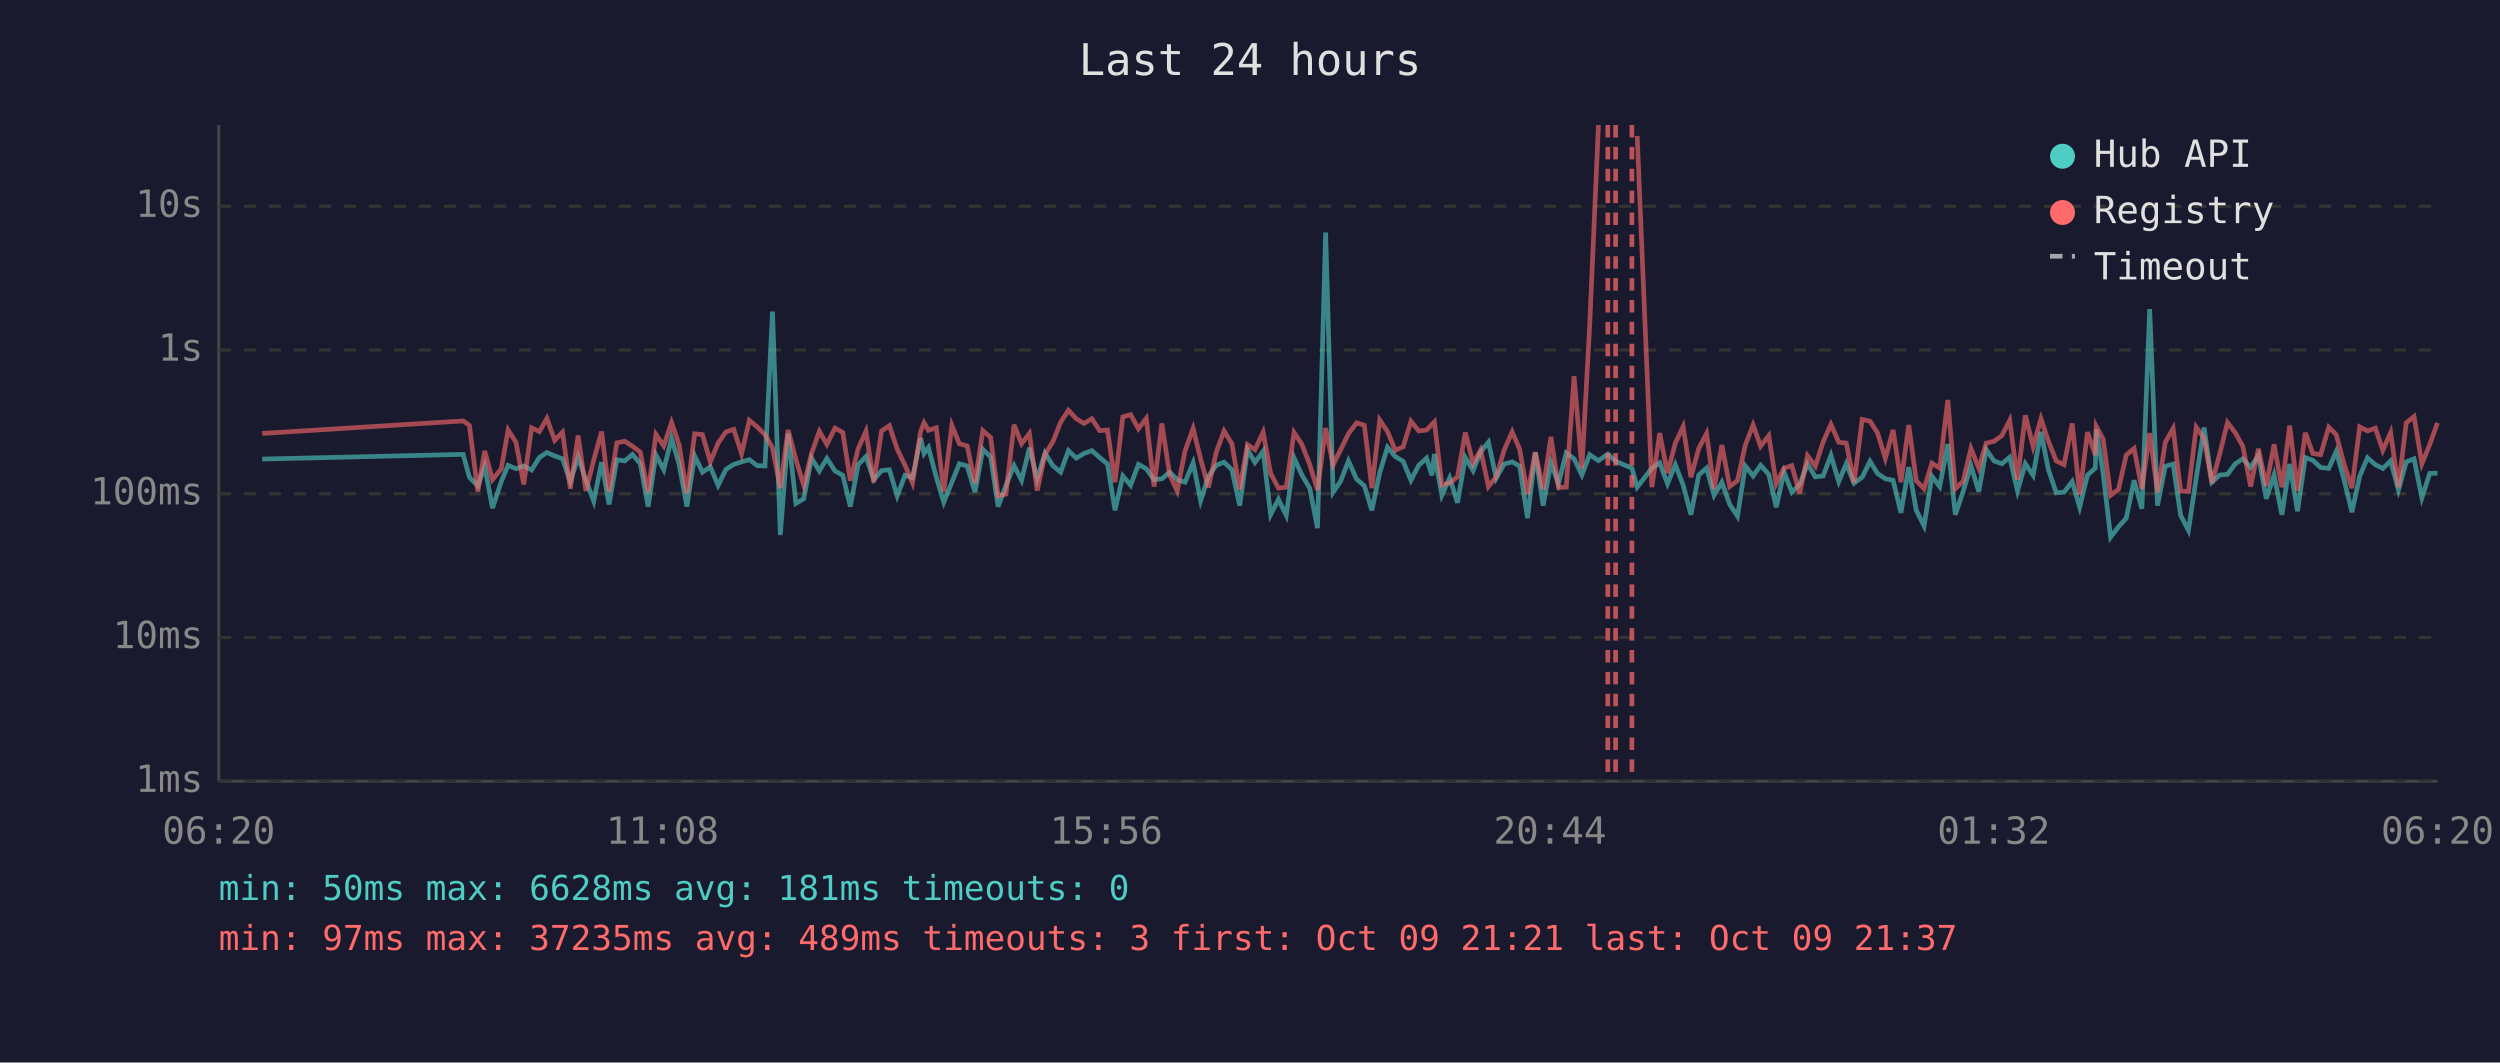
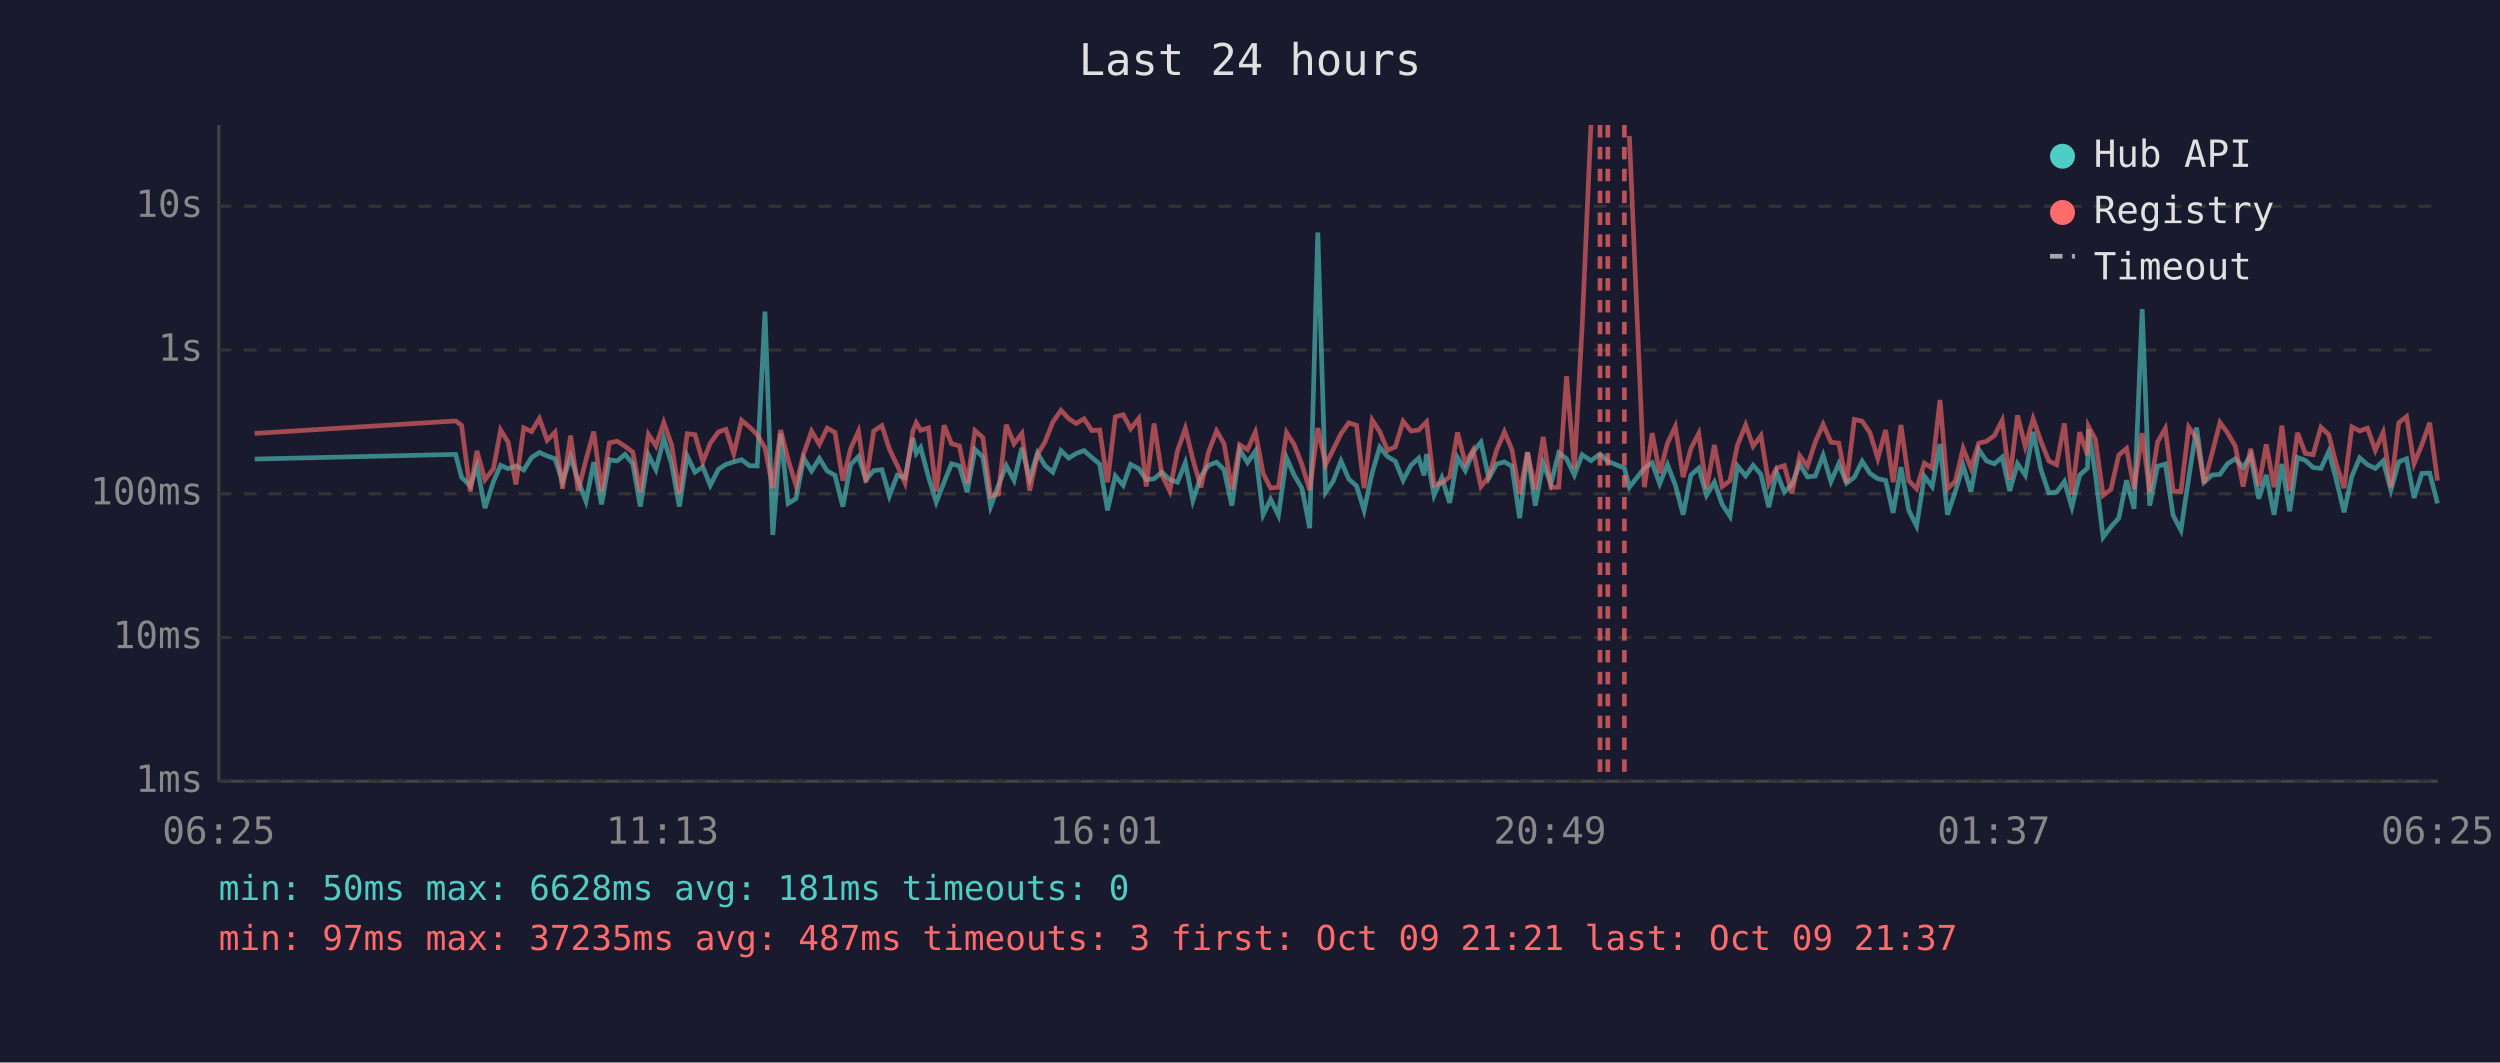
<svg xmlns="http://www.w3.org/2000/svg" viewBox="0 0 800 340" font-family="monospace" font-size="12">
  <rect width="800" height="340" fill="#1a1a2e" />
  <text x="400" y="24" fill="#e0e0e0" font-size="14" text-anchor="middle">Last 24 hours</text>
  <line x1="70" y1="40" x2="70" y2="250" stroke="#444" stroke-width="1" />
  <line x1="70" y1="250" x2="780" y2="250" stroke="#444" stroke-width="1" />
  <line x1="70" y1="250" x2="780" y2="250" stroke="#333" stroke-width="1" stroke-dasharray="4" />
  <text x="65" y="250" fill="#888" text-anchor="end" dominant-baseline="middle">1ms</text>
  <line x1="70" y1="204" x2="780" y2="204" stroke="#333" stroke-width="1" stroke-dasharray="4" />
  <text x="65" y="204" fill="#888" text-anchor="end" dominant-baseline="middle">10ms</text>
  <line x1="70" y1="158" x2="780" y2="158" stroke="#333" stroke-width="1" stroke-dasharray="4" />
  <text x="65" y="158" fill="#888" text-anchor="end" dominant-baseline="middle">100ms</text>
  <line x1="70" y1="112" x2="780" y2="112" stroke="#333" stroke-width="1" stroke-dasharray="4" />
  <text x="65" y="112" fill="#888" text-anchor="end" dominant-baseline="middle">1s</text>
  <line x1="70" y1="66" x2="780" y2="66" stroke="#333" stroke-width="1" stroke-dasharray="4" />
  <text x="65" y="66" fill="#888" text-anchor="end" dominant-baseline="middle">10s</text>
-   <text x="70" y="270" fill="#888" text-anchor="middle">06:20</text>
-   <text x="212" y="270" fill="#888" text-anchor="middle">11:08</text>
-   <text x="354" y="270" fill="#888" text-anchor="middle">15:56</text>
-   <text x="496" y="270" fill="#888" text-anchor="middle">20:44</text>
-   <text x="638" y="270" fill="#888" text-anchor="middle">01:32</text>
-   <text x="780" y="270" fill="#888" text-anchor="middle">06:20</text>
-   <polyline points="83.9,146.9 148.2,145.4 150.2,152.7 152.9,155.5 155.1,149.2 157.6,162.6 160.4,154.1 162.6,148.9 165.1,150.0 167.6,149.1 170.1,150.4 172.6,146.4 175.0,144.8 177.5,145.9 180.0,146.8 182.5,154.1 185.0,146.2 187.5,153.7 190.0,160.4 192.5,147.9 194.9,161.4 197.4,147.1 199.9,147.5 202.4,145.4 204.9,148.4 207.4,162.1 209.9,145.6 212.4,150.3 214.9,140.3 217.3,148.5 219.8,162.1 222.3,145.9 224.8,151.1 227.3,149.4 229.8,155.3 232.3,150.2 234.8,148.6 237.3,147.8 239.8,147.1 242.3,149.0 244.8,149.1 247.2,99.7 249.7,171.2 252.2,138.7 254.7,161.1 257.2,159.6 259.7,146.6 262.2,150.7 264.6,146.7 267.2,150.7 269.7,152.1 272.1,162.1 274.6,148.7 277.1,146.1 279.6,153.5 282.1,150.6 284.6,150.3 287.1,158.7 289.6,152.1 292.0,152.9 294.6,140.2 295.7,145.1 297.1,143.2 299.6,152.6 302.0,160.7 304.6,154.3 307.0,148.4 309.5,149.1 312.0,157.5 314.5,143.8 317.0,146.2 319.4,162.1 321.9,155.3 324.5,149.0 326.9,153.7 329.4,143.3 331.9,153.3 334.4,145.0 336.9,149.0 339.4,151.1 341.9,144.2 344.4,146.6 346.9,145.1 349.4,144.2 351.9,146.4 354.4,148.5 356.8,163.3 359.3,152.3 361.8,155.3 364.3,148.6 366.8,150.0 369.3,153.5 371.8,153.2 374.3,151.1 376.7,153.5 379.2,154.3 381.8,148.1 384.2,160.2 386.7,152.4 389.2,148.9 391.7,147.9 394.2,150.3 396.7,161.8 399.2,143.9 401.6,148.0 404.2,144.4 406.6,164.7 409.1,159.8 411.6,164.9 414.1,146.5 416.6,152.0 419.1,156.2 421.6,169.0 424.2,74.4 426.6,157.5 429.0,154.0 431.5,147.5 434.1,153.3 436.6,155.5 439.0,163.3 441.5,151.3 444.0,143.1 446.5,146.1 449.0,147.6 451.5,153.7 454.0,148.9 456.5,146.6 458.2,152.1 459.0,145.3 461.4,158.5 463.9,152.9 466.4,160.9 468.9,146.4 471.4,150.6 473.8,144.6 476.3,141.5 478.8,153.0 481.3,148.5 483.9,147.8 486.3,149.2 488.8,165.8 491.3,144.8 493.8,161.8 496.3,148.2 498.7,154.8 501.2,144.9 503.7,146.8 506.2,152.0 508.7,145.5 511.5,147.4 514.5,145.3 517.0,147.6 522.2,149.8 523.9,155.9 528.6,149.8 531.1,148.1 533.6,154.8 536.1,148.7 538.6,155.2 541.1,164.7 543.6,152.0 546.1,149.8 548.5,158.5 551.0,154.3 553.5,161.4 556.0,165.2 558.5,149.1 561.0,152.3 563.4,148.9 566.0,151.8 568.4,162.3 570.9,151.1 573.4,157.5 575.9,155.0 578.4,148.5 580.9,152.6 583.4,152.3 585.9,145.7 588.4,154.1 590.8,148.4 593.3,154.6 595.9,152.7 598.4,147.6 600.8,151.5 603.3,153.2 605.8,153.7 608.3,164.1 610.8,149.5 613.2,163.3 615.7,168.3 618.2,152.4 620.7,155.7 623.3,142.1 625.7,164.7 628.2,157.3 630.7,149.0 633.2,157.3 635.6,143.9 638.1,147.5 640.6,148.4 643.1,146.3 645.6,157.1 648.1,148.4 650.6,152.1 653.1,138.2 655.5,150.3 658.0,157.7 660.5,157.5 663.1,154.1 665.5,162.3 668.0,152.0 670.5,149.8 670.8,137.4 673.0,151.5 675.4,171.9 677.9,168.6 680.4,165.8 682.9,153.7 685.4,162.8 687.9,98.9 690.4,161.8 692.9,149.2 695.4,148.5 697.8,164.9 700.3,169.7 702.8,152.9 705.3,136.8 707.8,154.3 710.3,152.0 712.8,151.8 715.3,148.4 717.7,146.8 720.2,149.6 722.7,145.7 725.2,159.6 727.7,152.0 730.2,164.7 732.7,148.5 735.2,163.6 737.7,146.4 740.1,147.3 742.6,149.6 745.2,149.9 747.6,144.5 750.1,153.5 752.6,163.9 755.1,152.4 757.6,146.5 760.1,148.7 762.5,149.9 765.0,147.5 767.5,156.8 770.0,147.8 772.5,146.8 775.0,159.3 777.5,151.5 780.0,151.4" fill="none" stroke="#4ecdc4" stroke-width="1.5" opacity="0.6" />
-   <polyline points="83.9,138.7 148.2,134.7 150.2,136.1 152.9,157.3 155.1,144.3 157.6,153.5 160.4,150.0 162.6,137.6 165.1,141.5 167.6,155.0 170.1,136.9 172.6,138.1 175.0,133.9 177.5,140.9 180.0,138.3 182.5,156.4 185.0,139.4 187.5,157.1 190.0,147.2 192.5,138.1 194.9,157.3 197.4,141.7 199.9,141.2 202.4,142.8 204.9,144.7 207.4,157.5 209.9,139.0 212.4,142.7 214.9,135.2 217.3,142.3 219.8,157.9 222.3,138.8 224.8,139.1 227.3,147.8 229.8,141.8 232.3,138.2 234.8,137.4 237.3,145.2 239.8,134.5 242.3,136.6 244.8,139.1 247.2,143.3 249.7,156.2 252.2,137.6 254.7,147.1 257.2,155.3 259.7,145.1 262.2,138.0 264.6,142.2 267.2,137.0 269.7,138.4 272.1,153.8 274.6,143.6 277.1,138.0 279.6,154.3 282.1,137.9 284.6,136.2 287.1,143.7 289.6,148.9 292.0,154.5 294.6,138.0 295.7,135.3 297.1,137.7 299.6,136.9 302.0,157.3 304.6,136.1 307.0,142.0 309.5,142.7 312.0,154.6 314.5,137.8 317.0,140.0 319.4,158.7 321.9,158.1 324.5,135.9 326.9,142.0 329.4,138.7 331.9,157.0 334.4,145.4 336.9,141.4 339.4,135.1 341.9,131.3 344.4,134.0 346.9,135.5 349.4,134.0 351.9,137.8 354.4,137.6 356.8,154.3 359.3,133.4 361.8,132.7 364.3,137.2 366.8,133.9 369.3,155.7 371.8,135.5 374.3,152.0 376.7,157.1 379.2,144.3 381.8,137.1 384.2,146.9 386.7,156.0 389.2,144.7 391.7,137.9 394.2,142.0 396.7,156.6 399.2,142.3 401.6,143.9 404.2,138.3 406.6,151.5 409.1,156.2 411.6,155.9 414.1,138.4 416.6,142.2 419.1,148.6 421.6,156.8 424.2,137.0 426.6,148.7 429.0,143.9 431.5,138.8 434.1,135.3 436.6,136.1 439.0,156.2 441.5,134.4 444.0,138.1 446.5,144.1 449.0,143.0 451.5,134.8 454.0,137.9 456.5,137.6 458.2,135.8 459.0,135.0 461.4,155.2 463.9,154.5 466.4,152.6 468.9,138.4 471.4,148.2 473.8,144.0 476.3,155.7 478.8,152.6 481.3,144.1 483.9,138.2 486.3,143.8 488.8,158.1 491.3,144.7 493.8,156.6 496.3,139.8 498.7,156.0 501.2,155.9 503.7,120.4 506.2,149.9 508.7,104.1 511.5,40.0" fill="none" stroke="#ff6b6b" stroke-width="1.5" opacity="0.6" />
-   <polyline points="523.9,43.5 528.6,155.9 531.1,138.6 533.6,151.4 536.1,141.8 538.6,136.5 541.1,152.7 543.6,143.5 546.1,138.7 548.5,156.4 551.0,142.4 553.5,155.7 556.0,153.8 558.5,142.4 561.0,136.0 563.4,142.8 566.0,139.4 568.4,154.8 570.9,149.8 573.4,149.0 575.9,157.9 578.4,145.8 580.9,149.2 583.4,141.4 585.9,135.8 588.4,141.5 590.8,141.8 593.3,154.5 595.9,134.2 598.4,134.8 600.8,138.5 603.3,146.7 605.8,137.6 608.3,154.3 610.8,136.0 613.2,153.8 615.7,156.4 618.2,148.2 620.7,149.8 623.3,128.0 625.7,156.4 628.2,154.0 630.7,143.5 633.2,149.8 635.6,141.8 638.1,141.2 640.6,139.4 643.1,134.5 645.6,153.5 648.1,132.9 650.6,142.9 653.1,134.0 655.5,141.2 658.0,147.5 660.5,148.7 663.1,135.5 665.5,158.3 668.0,138.3 670.5,145.6 670.8,136.4 673.0,140.5 675.4,158.5 677.9,156.6 680.4,145.6 682.9,143.5 685.4,156.4 687.9,138.6 690.4,157.5 692.9,141.5 695.4,137.1 697.8,157.1 700.3,157.3 702.8,136.7 705.3,140.3 707.8,154.6 710.3,145.3 712.8,135.2 715.3,138.5 717.7,142.8 720.2,155.7 722.7,143.6 725.2,155.5 727.7,142.2 730.2,155.9 732.7,136.2 735.2,157.0 737.7,138.5 740.1,145.1 742.6,145.5 745.2,136.7 747.6,139.1 750.1,148.5 752.6,156.2 755.1,136.6 757.6,137.9 760.1,137.0 762.5,144.1 765.0,138.4 767.5,155.9 770.0,135.3 772.5,133.3 775.0,148.4 777.5,142.3 780.0,135.3" fill="none" stroke="#ff6b6b" stroke-width="1.5" opacity="0.6" />
+   <text x="70" y="270" fill="#888" text-anchor="middle">06:25</text>
+   <text x="212" y="270" fill="#888" text-anchor="middle">11:13</text>
+   <text x="354" y="270" fill="#888" text-anchor="middle">16:01</text>
+   <text x="496" y="270" fill="#888" text-anchor="middle">20:49</text>
+   <text x="638" y="270" fill="#888" text-anchor="middle">01:37</text>
+   <text x="780" y="270" fill="#888" text-anchor="middle">06:25</text>
+   <polyline points="81.5,146.9 145.8,145.4 147.7,152.7 150.5,155.5 152.6,149.2 155.2,162.6 157.9,154.1 160.2,148.9 162.6,150.0 165.1,149.1 167.6,150.4 170.1,146.4 172.6,144.8 175.1,145.9 177.6,146.8 180.0,154.1 182.6,146.2 185.0,153.7 187.5,160.4 190.0,147.9 192.5,161.4 195.0,147.1 197.5,147.5 200.0,145.4 202.5,148.4 204.9,162.1 207.5,145.6 209.9,150.3 212.4,140.3 214.9,148.5 217.4,162.1 219.9,145.9 222.4,151.1 224.9,149.4 227.3,155.3 229.9,150.2 232.3,148.6 234.8,147.8 237.3,147.1 239.8,149.0 242.3,149.1 244.8,99.7 247.3,171.2 249.8,138.7 252.2,161.1 254.7,159.6 257.2,146.6 259.7,150.7 262.2,146.7 264.7,150.7 267.2,152.1 269.7,162.1 272.2,148.7 274.7,146.1 277.1,153.5 279.6,150.6 282.2,150.3 284.6,158.7 287.1,152.1 289.6,152.9 292.1,140.2 293.2,145.1 294.6,143.2 297.1,152.6 299.6,160.7 302.1,154.3 304.5,148.4 307.0,149.1 309.5,157.5 312.0,143.8 314.5,146.2 317.0,162.1 319.5,155.3 322.0,149.0 324.5,153.7 327.0,143.3 329.5,153.3 332.0,145.0 334.4,149.0 336.9,151.1 339.5,144.2 342.0,146.6 344.4,145.1 346.9,144.2 349.4,146.4 351.9,148.5 354.4,163.3 356.9,152.3 359.4,155.3 361.8,148.6 364.4,150.0 366.8,153.5 369.3,153.2 371.8,151.1 374.3,153.5 376.8,154.3 379.3,148.1 381.7,160.2 384.3,152.4 386.7,148.9 389.3,147.9 391.7,150.3 394.2,161.8 396.7,143.9 399.2,148.0 401.7,144.4 404.2,164.7 406.6,159.8 409.1,164.9 411.7,146.5 414.1,152.0 416.6,156.2 419.1,169.0 421.7,74.4 424.2,157.5 426.6,154.0 429.1,147.5 431.6,153.3 434.1,155.5 436.5,163.3 439.1,151.3 441.5,143.1 444.0,146.1 446.5,147.6 449.0,153.7 451.5,148.9 454.0,146.6 455.7,152.1 456.5,145.3 458.9,158.5 461.4,152.9 463.9,160.9 466.4,146.4 468.9,150.6 471.4,144.6 473.9,141.5 476.4,153.0 478.9,148.5 481.4,147.8 483.8,149.2 486.3,165.8 488.8,144.8 491.3,161.8 493.8,148.2 496.3,154.8 498.8,144.9 501.3,146.8 503.8,152.0 506.3,145.5 509.1,147.4 512.0,145.3 514.5,147.6 519.8,149.8 521.4,155.9 526.2,149.8 528.7,148.1 531.1,154.8 533.6,148.7 536.1,155.2 538.6,164.7 541.1,152.0 543.6,149.8 546.1,158.5 548.6,154.3 551.1,161.4 553.6,165.2 556.0,149.1 558.6,152.3 561.0,148.9 563.5,151.8 566.0,162.3 568.5,151.1 571.0,157.5 573.4,155.0 575.9,148.5 578.4,152.6 580.9,152.3 583.4,145.7 585.9,154.1 588.4,148.4 590.9,154.6 593.4,152.7 595.9,147.6 598.4,151.5 600.9,153.2 603.4,153.7 605.8,164.1 608.3,149.5 610.8,163.3 613.3,168.3 615.8,152.4 618.3,155.7 620.8,142.1 623.2,164.7 625.7,157.3 628.2,149.0 630.7,157.3 633.2,143.9 635.7,147.5 638.2,148.4 640.7,146.3 643.1,157.1 645.6,148.4 648.1,152.1 650.6,138.2 653.1,150.3 655.6,157.7 658.1,157.5 660.6,154.1 663.0,162.3 665.5,152.0 668.0,149.8 668.3,137.4 670.5,151.5 673.0,171.9 675.5,168.6 678.0,165.8 680.5,153.7 682.9,162.8 685.5,98.9 687.9,161.8 690.4,149.2 692.9,148.5 695.4,164.9 697.9,169.7 700.4,152.9 702.9,136.8 705.3,154.3 707.8,152.0 710.4,151.8 712.8,148.4 715.3,146.8 717.8,149.6 720.2,145.7 722.8,159.6 725.2,152.0 727.7,164.7 730.2,148.5 732.7,163.6 735.2,146.4 737.7,147.3 740.2,149.6 742.7,149.9 745.2,144.5 747.6,153.5 750.1,163.9 752.6,152.4 755.1,146.5 757.6,148.7 760.1,149.9 762.6,147.5 765.1,156.8 767.6,147.8 770.1,146.8 772.5,159.3 775.0,151.5 777.5,151.4 780.0,161.1" fill="none" stroke="#4ecdc4" stroke-width="1.5" opacity="0.6" />
+   <polyline points="81.5,138.7 145.8,134.7 147.7,136.1 150.5,157.3 152.6,144.3 155.2,153.5 157.9,150.0 160.2,137.6 162.6,141.5 165.1,155.0 167.6,136.9 170.1,138.1 172.6,133.9 175.1,140.9 177.6,138.3 180.0,156.4 182.6,139.4 185.0,157.1 187.5,147.2 190.0,138.1 192.5,157.3 195.0,141.7 197.5,141.2 200.0,142.8 202.5,144.7 204.9,157.5 207.5,139.0 209.9,142.7 212.4,135.2 214.9,142.3 217.4,157.9 219.9,138.8 222.4,139.1 224.9,147.8 227.3,141.8 229.9,138.2 232.3,137.4 234.8,145.2 237.3,134.5 239.8,136.6 242.3,139.1 244.8,143.3 247.3,156.2 249.8,137.6 252.2,147.1 254.7,155.3 257.2,145.1 259.7,138.0 262.2,142.2 264.7,137.0 267.2,138.4 269.7,153.8 272.2,143.6 274.7,138.0 277.1,154.3 279.6,137.9 282.2,136.2 284.6,143.7 287.1,148.9 289.6,154.5 292.1,138.0 293.2,135.3 294.6,137.7 297.1,136.9 299.6,157.3 302.1,136.1 304.5,142.0 307.0,142.7 309.5,154.6 312.0,137.8 314.5,140.0 317.0,158.7 319.5,158.1 322.0,135.9 324.5,142.0 327.0,138.7 329.5,157.0 332.0,145.4 334.4,141.4 336.9,135.1 339.5,131.3 342.0,134.0 344.4,135.5 346.9,134.0 349.4,137.8 351.9,137.6 354.4,154.3 356.9,133.4 359.4,132.7 361.8,137.2 364.4,133.9 366.8,155.7 369.3,135.5 371.8,152.0 374.3,157.1 376.8,144.3 379.3,137.1 381.7,146.9 384.3,156.0 386.7,144.7 389.3,137.9 391.7,142.0 394.2,156.6 396.7,142.3 399.2,143.9 401.7,138.3 404.2,151.5 406.6,156.2 409.1,155.9 411.7,138.4 414.1,142.2 416.6,148.6 419.1,156.8 421.7,137.0 424.2,148.7 426.6,143.9 429.1,138.8 431.6,135.3 434.1,136.1 436.5,156.2 439.1,134.4 441.5,138.1 444.0,144.1 446.5,143.0 449.0,134.8 451.5,137.9 454.0,137.6 455.7,135.8 456.5,135.0 458.9,155.2 461.4,154.5 463.9,152.6 466.4,138.4 468.9,148.2 471.4,144.0 473.9,155.7 476.4,152.6 478.9,144.1 481.4,138.2 483.8,143.8 486.3,158.1 488.8,144.7 491.3,156.6 493.8,139.8 496.3,156.0 498.8,155.9 501.3,120.4 503.8,149.9 506.3,104.1 509.1,40.0" fill="none" stroke="#ff6b6b" stroke-width="1.5" opacity="0.6" />
+   <polyline points="521.4,43.5 526.2,155.9 528.7,138.6 531.1,151.4 533.6,141.8 536.1,136.5 538.6,152.7 541.1,143.5 543.6,138.7 546.1,156.4 548.6,142.4 551.1,155.7 553.6,153.8 556.0,142.4 558.6,136.0 561.0,142.8 563.5,139.4 566.0,154.8 568.5,149.8 571.0,149.0 573.4,157.9 575.9,145.8 578.4,149.2 580.9,141.4 583.4,135.8 585.9,141.5 588.4,141.8 590.9,154.5 593.4,134.2 595.9,134.8 598.4,138.5 600.9,146.7 603.4,137.6 605.8,154.3 608.3,136.0 610.8,153.8 613.3,156.4 615.8,148.2 618.3,149.8 620.8,128.0 623.2,156.4 625.7,154.0 628.2,143.5 630.7,149.8 633.2,141.8 635.7,141.2 638.2,139.4 640.7,134.5 643.1,153.5 645.6,132.9 648.1,142.9 650.6,134.0 653.1,141.2 655.6,147.5 658.1,148.7 660.6,135.5 663.0,158.3 665.5,138.3 668.0,145.6 668.3,136.4 670.5,140.5 673.0,158.5 675.5,156.6 678.0,145.6 680.5,143.5 682.9,156.4 685.5,138.6 687.9,157.5 690.4,141.5 692.9,137.1 695.4,157.1 697.9,157.3 700.4,136.7 702.9,140.3 705.3,154.6 707.8,145.3 710.4,135.2 712.8,138.5 715.3,142.8 717.8,155.7 720.2,143.6 722.8,155.5 725.2,142.2 727.7,155.9 730.2,136.2 732.7,157.0 735.2,138.5 737.7,145.1 740.2,145.5 742.7,136.7 745.2,139.1 747.6,148.5 750.1,156.2 752.6,136.6 755.1,137.9 757.6,137.0 760.1,144.1 762.6,138.4 765.1,155.9 767.6,135.3 770.1,133.3 772.5,148.4 775.0,142.3 777.5,135.3 780.0,153.8" fill="none" stroke="#ff6b6b" stroke-width="1.5" opacity="0.6" />
+   <line x1="512.0" y1="40" x2="512.0" y2="250" stroke="#ff6b6b" stroke-width="1.5" stroke-dasharray="4,3" opacity="0.7" />
  <line x1="514.5" y1="40" x2="514.5" y2="250" stroke="#ff6b6b" stroke-width="1.5" stroke-dasharray="4,3" opacity="0.7" />
-   <line x1="517.0" y1="40" x2="517.0" y2="250" stroke="#ff6b6b" stroke-width="1.5" stroke-dasharray="4,3" opacity="0.7" />
-   <line x1="522.2" y1="40" x2="522.2" y2="250" stroke="#ff6b6b" stroke-width="1.5" stroke-dasharray="4,3" opacity="0.7" />
+   <line x1="519.8" y1="40" x2="519.8" y2="250" stroke="#ff6b6b" stroke-width="1.5" stroke-dasharray="4,3" opacity="0.7" />
  <circle cx="660" cy="50" r="4" fill="#4ecdc4" />
  <text x="670" y="50" fill="#e0e0e0" dominant-baseline="middle">Hub API</text>
  <circle cx="660" cy="68" r="4" fill="#ff6b6b" />
  <text x="670" y="68" fill="#e0e0e0" dominant-baseline="middle">Registry</text>
  <line x1="656" y1="82" x2="664" y2="82" stroke="#e0e0e0" stroke-width="1.5" stroke-dasharray="4,3" opacity="0.7" />
  <text x="670" y="86" fill="#e0e0e0" dominant-baseline="middle">Timeout</text>
  <text x="70" y="288" fill="#4ecdc4" font-size="11">min: 50ms  max: 6628ms  avg: 181ms  timeouts: 0</text>
-   <text x="70" y="304" fill="#ff6b6b" font-size="11">min: 97ms  max: 37235ms  avg: 489ms  timeouts: 3  first: Oct 09 21:21  last: Oct 09 21:37</text>
+   <text x="70" y="304" fill="#ff6b6b" font-size="11">min: 97ms  max: 37235ms  avg: 487ms  timeouts: 3  first: Oct 09 21:21  last: Oct 09 21:37</text>
</svg>
